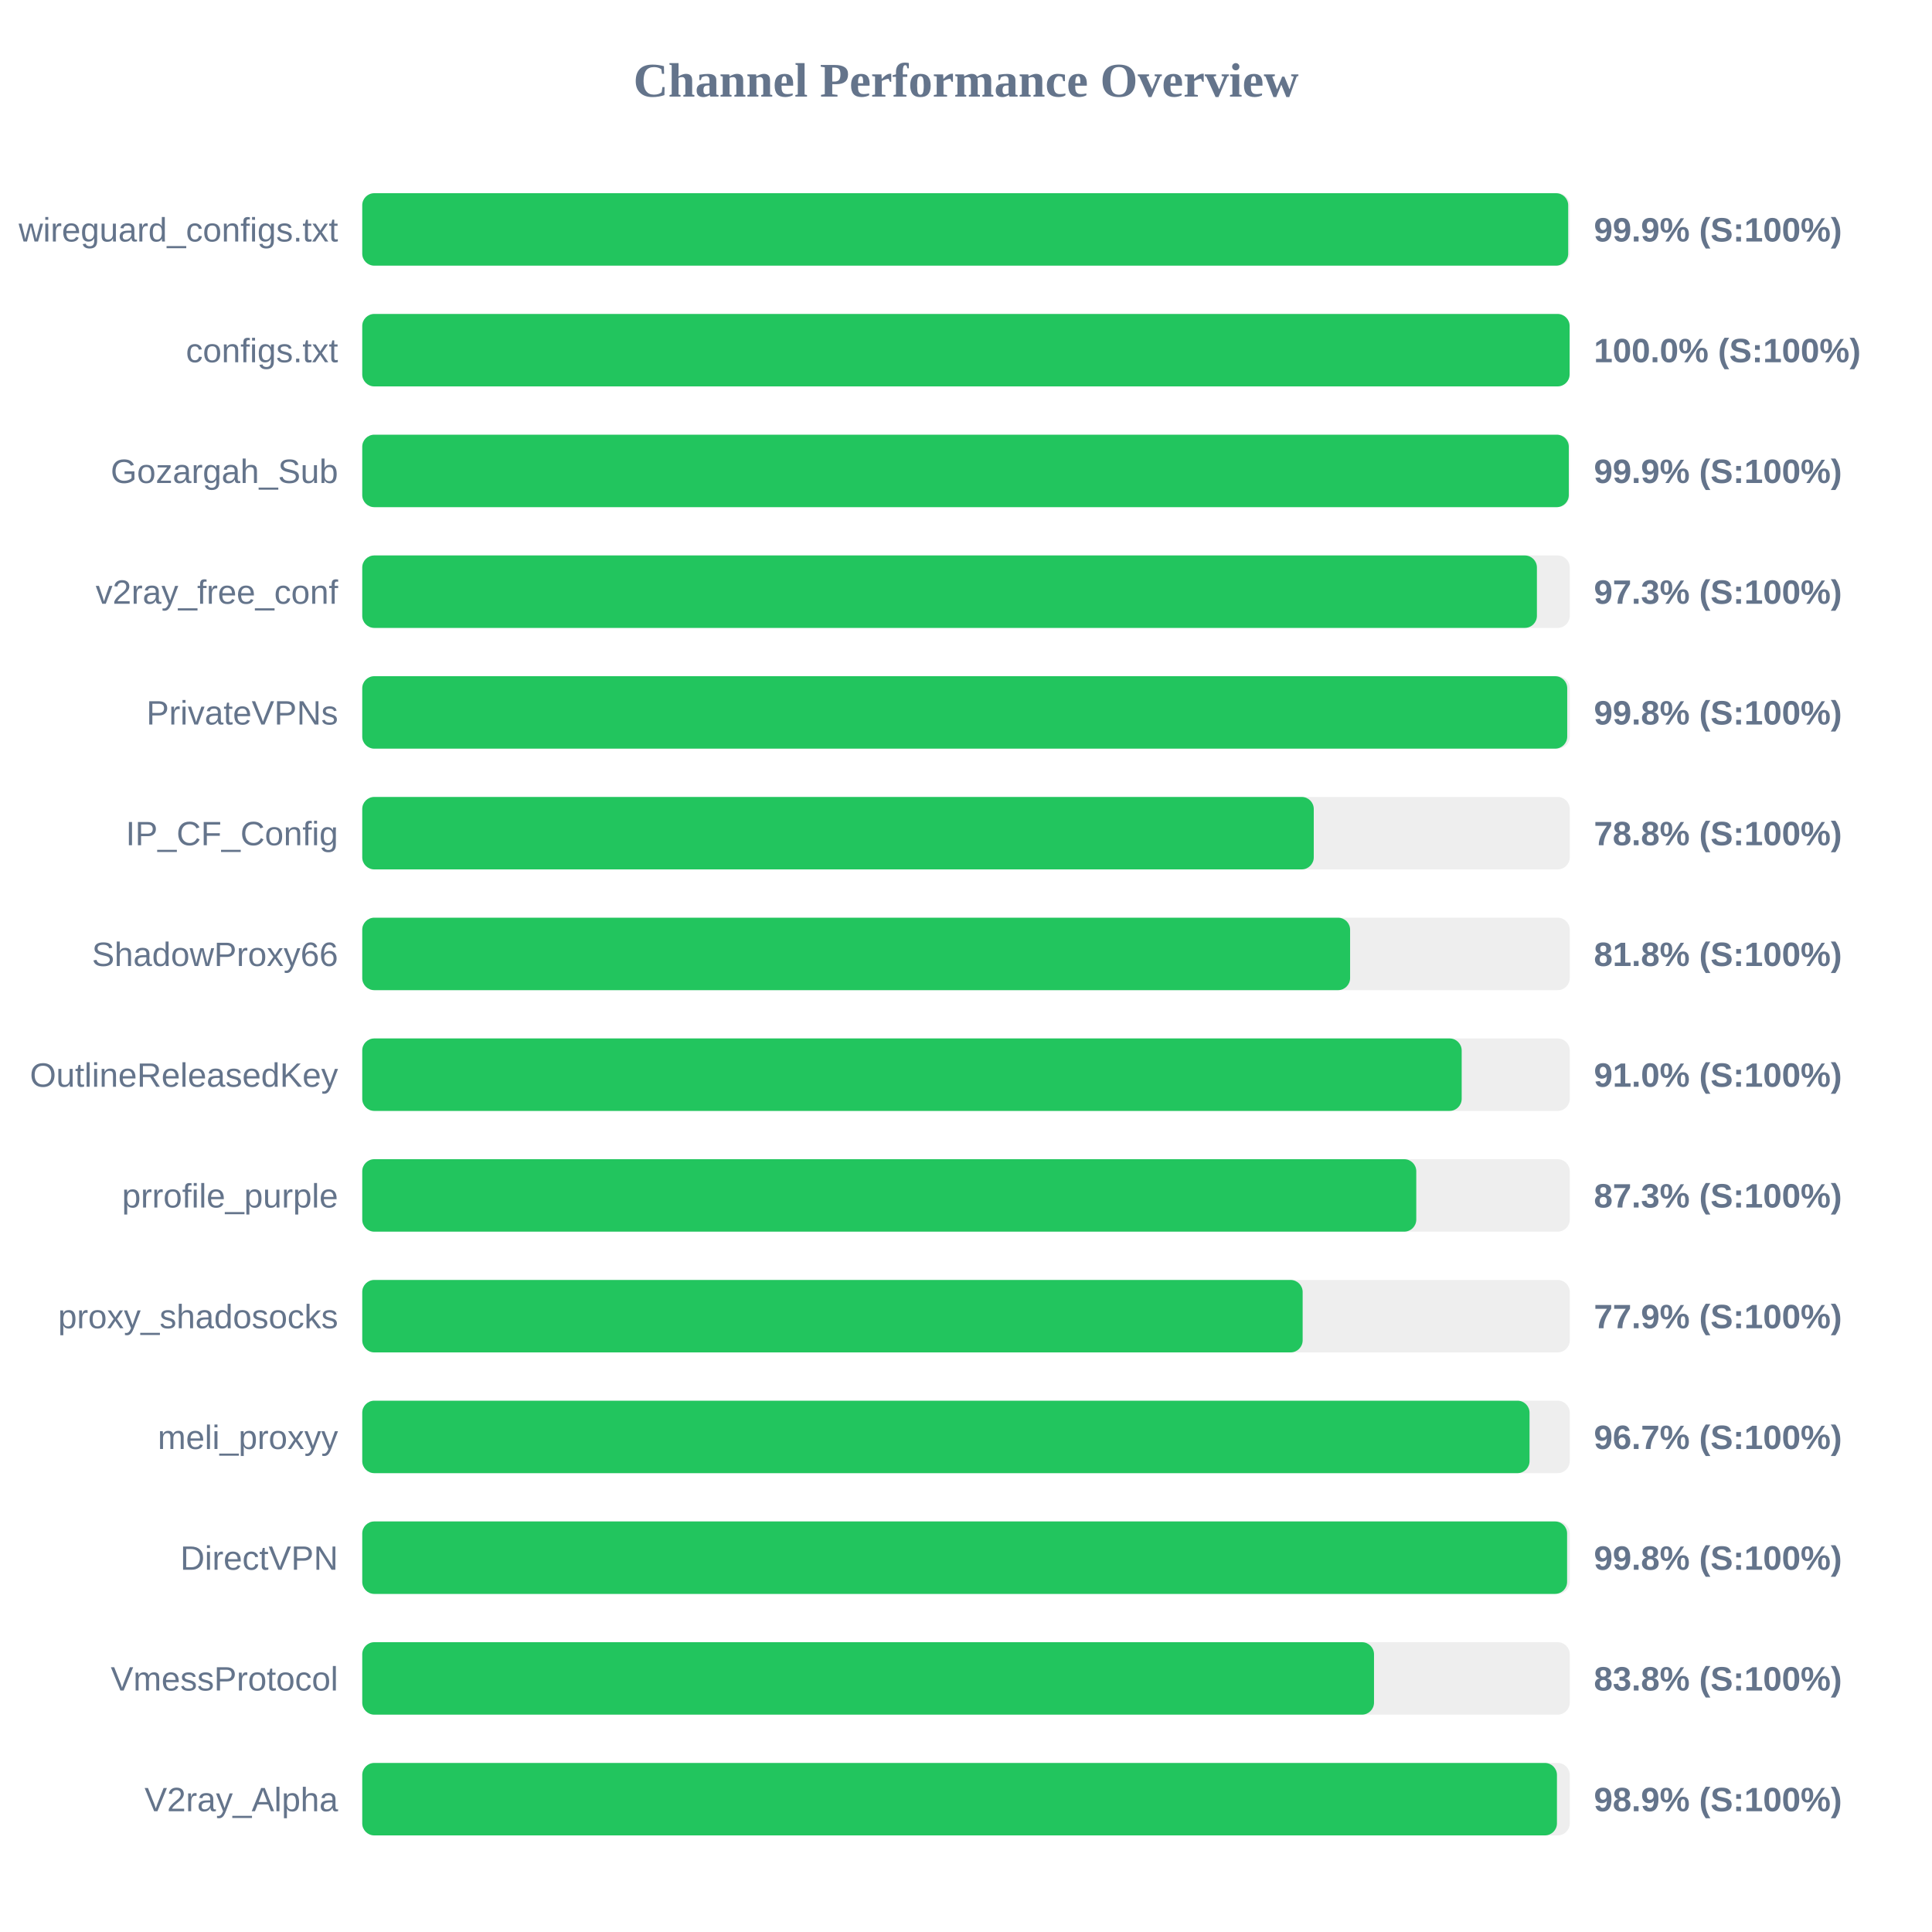
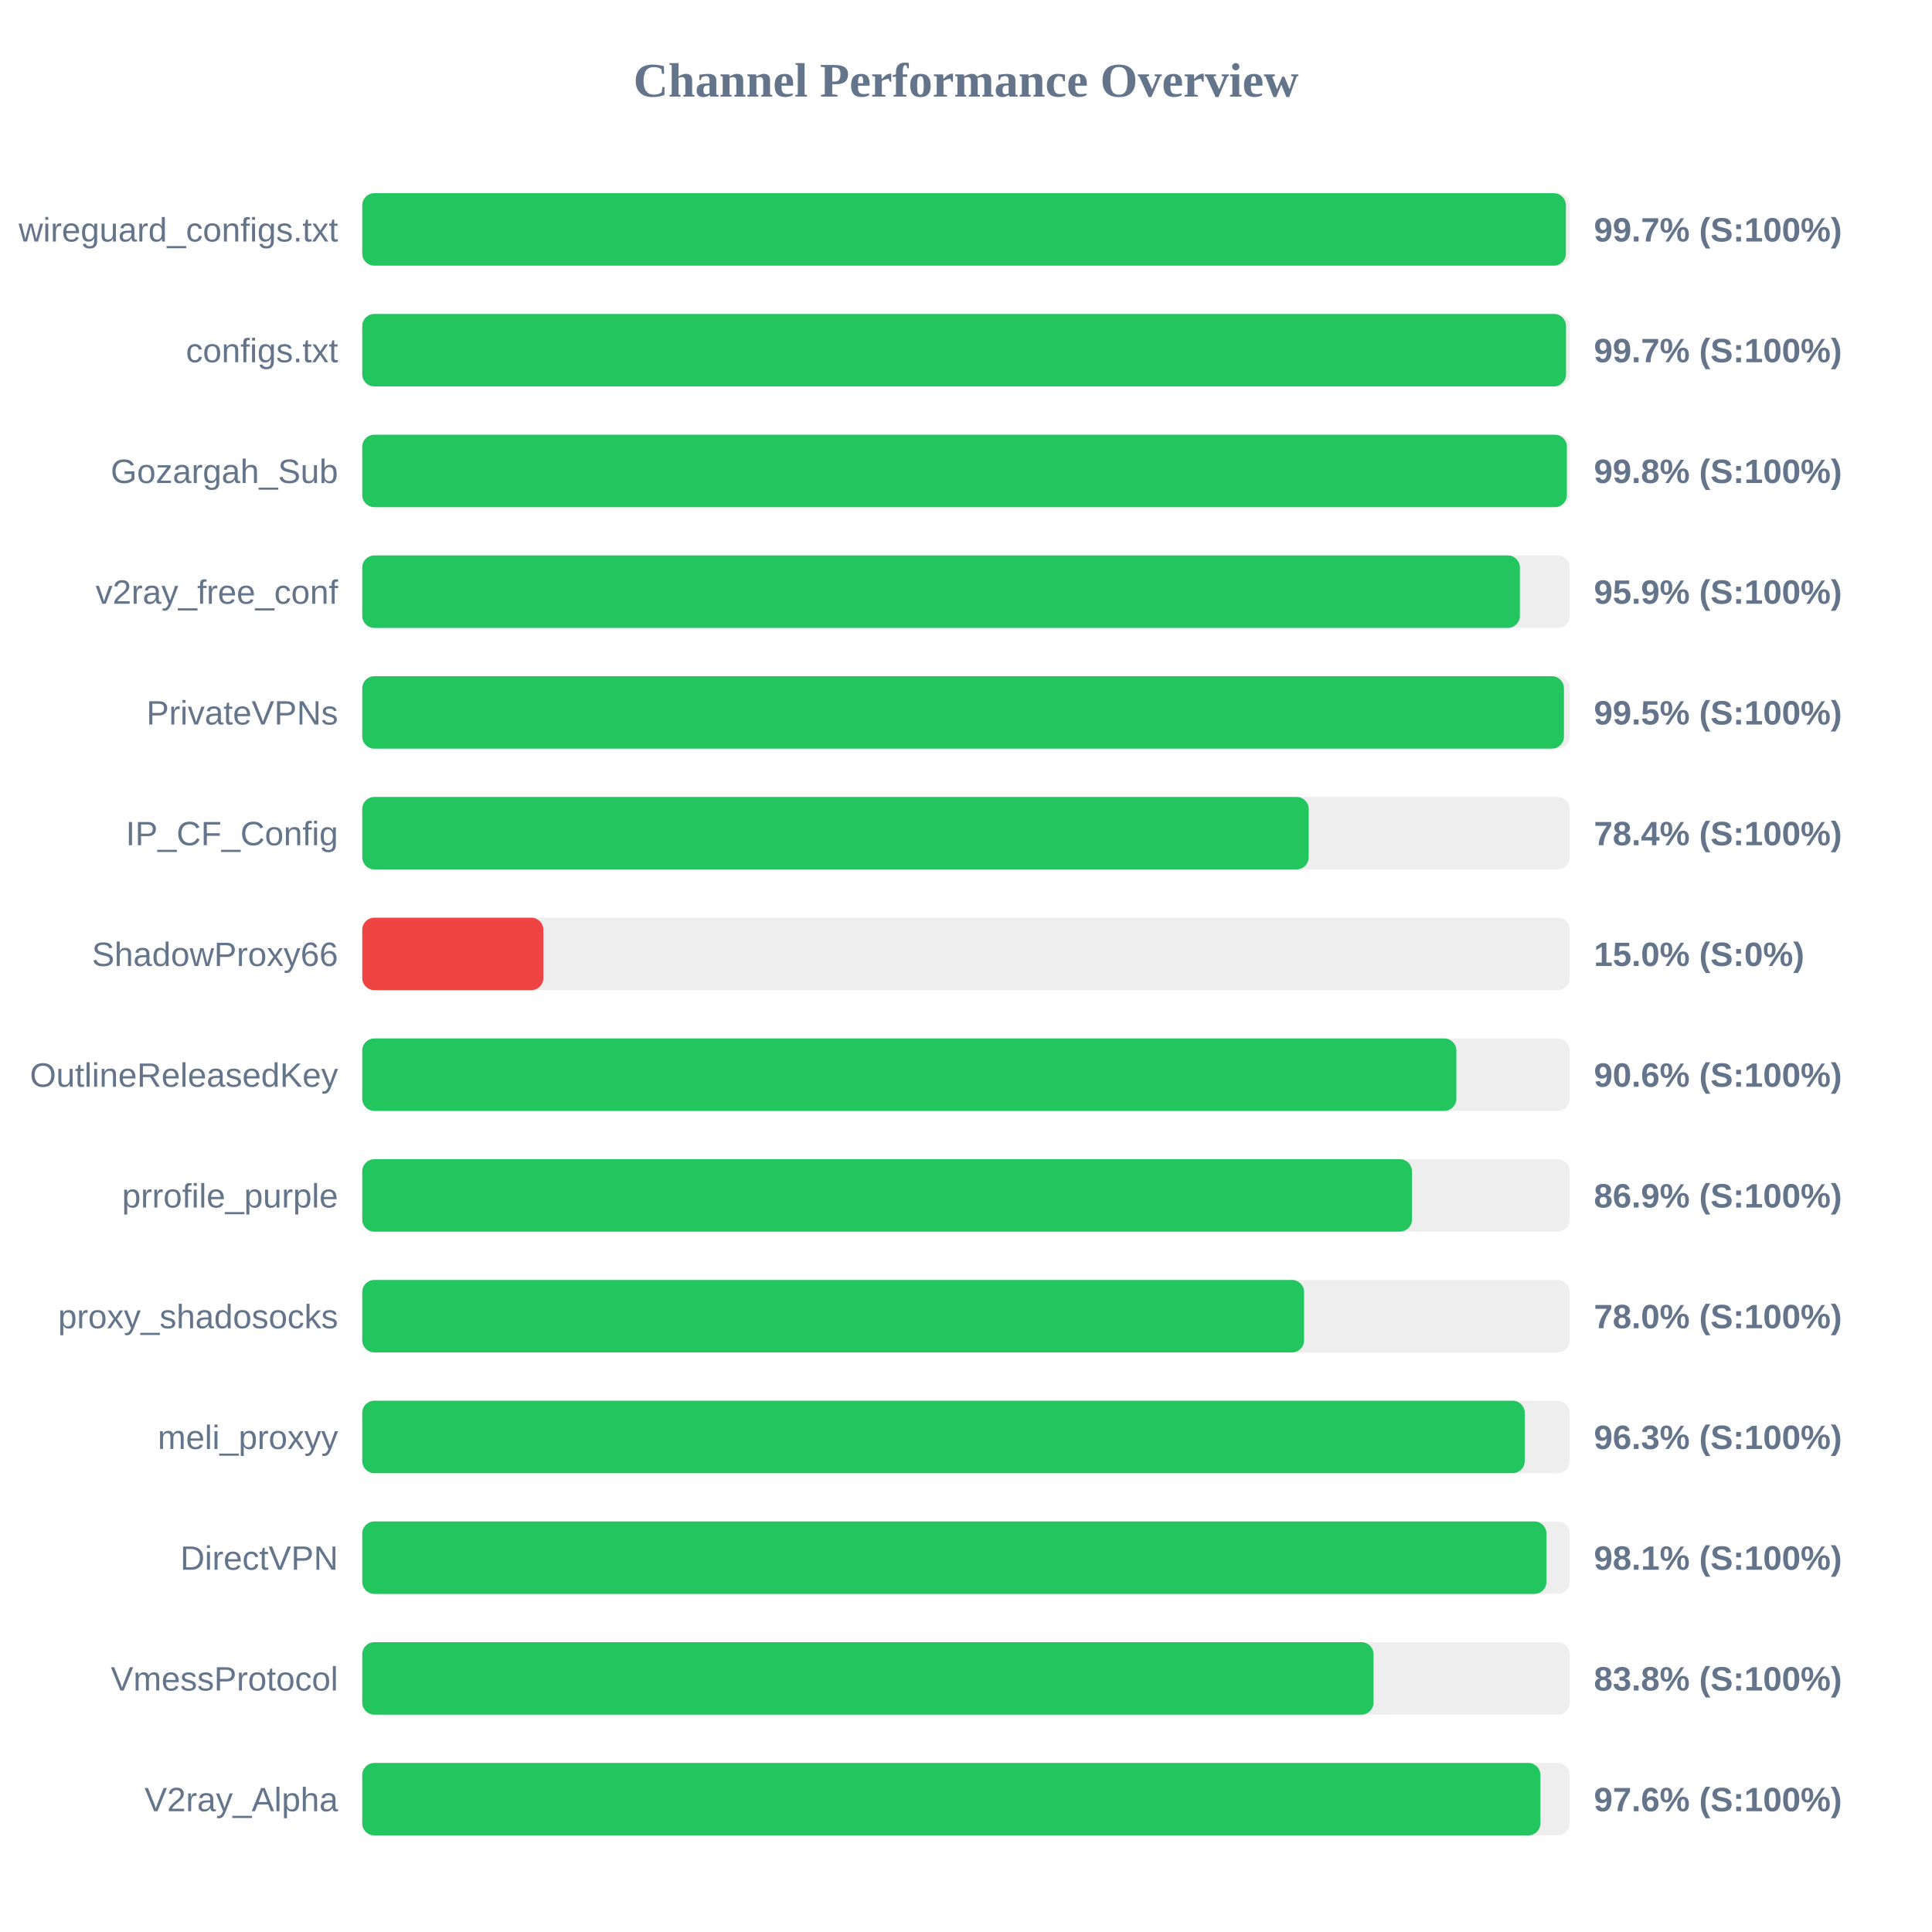
<svg xmlns="http://www.w3.org/2000/svg" width="800" height="800" version="1.1">
  <style>
        .row { font: 14px Arial; fill: #64748b; }
        .score { font: bold 14px Arial; fill: #64748b; }
    </style>
  <text x="400" y="40" text-anchor="middle" font-size="20px" font-weight="bold" fill="#64748b">Channel Performance Overview</text>
  <rect x="150" y="80" width="500" height="30" fill="#eee" rx="5" />
-   <rect x="150" y="80" width="499.35" height="30" fill="#22c55e" rx="5" />
+   <rect x="150" y="80" width="498.4" height="30" fill="#22c55e" rx="5" />
  <text x="140" y="100" text-anchor="end" class="row">wireguard_configs.txt</text>
-   <text x="660" y="100" text-anchor="start" class="score">99.9% (S:100%)</text>
+   <text x="660" y="100" text-anchor="start" class="score">99.7% (S:100%)</text>
  <rect x="150" y="130" width="500" height="30" fill="#eee" rx="5" />
-   <rect x="150" y="130" width="499.95" height="30" fill="#22c55e" rx="5" />
+   <rect x="150" y="130" width="498.45" height="30" fill="#22c55e" rx="5" />
  <text x="140" y="150" text-anchor="end" class="row">configs.txt</text>
-   <text x="660" y="150" text-anchor="start" class="score">100.0% (S:100%)</text>
+   <text x="660" y="150" text-anchor="start" class="score">99.7% (S:100%)</text>
  <rect x="150" y="180" width="500" height="30" fill="#eee" rx="5" />
-   <rect x="150" y="180" width="499.6" height="30" fill="#22c55e" rx="5" />
+   <rect x="150" y="180" width="498.8" height="30" fill="#22c55e" rx="5" />
  <text x="140" y="200" text-anchor="end" class="row">Gozargah_Sub</text>
-   <text x="660" y="200" text-anchor="start" class="score">99.9% (S:100%)</text>
+   <text x="660" y="200" text-anchor="start" class="score">99.8% (S:100%)</text>
  <rect x="150" y="230" width="500" height="30" fill="#eee" rx="5" />
-   <rect x="150" y="230" width="486.4" height="30" fill="#22c55e" rx="5" />
+   <rect x="150" y="230" width="479.35" height="30" fill="#22c55e" rx="5" />
  <text x="140" y="250" text-anchor="end" class="row">v2ray_free_conf</text>
-   <text x="660" y="250" text-anchor="start" class="score">97.3% (S:100%)</text>
+   <text x="660" y="250" text-anchor="start" class="score">95.9% (S:100%)</text>
  <rect x="150" y="280" width="500" height="30" fill="#eee" rx="5" />
-   <rect x="150" y="280" width="498.95" height="30" fill="#22c55e" rx="5" />
+   <rect x="150" y="280" width="497.6" height="30" fill="#22c55e" rx="5" />
  <text x="140" y="300" text-anchor="end" class="row">PrivateVPNs</text>
-   <text x="660" y="300" text-anchor="start" class="score">99.8% (S:100%)</text>
+   <text x="660" y="300" text-anchor="start" class="score">99.5% (S:100%)</text>
  <rect x="150" y="330" width="500" height="30" fill="#eee" rx="5" />
-   <rect x="150" y="330" width="394.0" height="30" fill="#22c55e" rx="5" />
+   <rect x="150" y="330" width="391.9" height="30" fill="#22c55e" rx="5" />
  <text x="140" y="350" text-anchor="end" class="row">IP_CF_Config</text>
-   <text x="660" y="350" text-anchor="start" class="score">78.8% (S:100%)</text>
+   <text x="660" y="350" text-anchor="start" class="score">78.4% (S:100%)</text>
  <rect x="150" y="380" width="500" height="30" fill="#eee" rx="5" />
-   <rect x="150" y="380" width="409.05" height="30" fill="#22c55e" rx="5" />
+   <rect x="150" y="380" width="75.0" height="30" fill="#ef4444" rx="5" />
  <text x="140" y="400" text-anchor="end" class="row">ShadowProxy66</text>
-   <text x="660" y="400" text-anchor="start" class="score">81.8% (S:100%)</text>
+   <text x="660" y="400" text-anchor="start" class="score">15.0% (S:0%)</text>
  <rect x="150" y="430" width="500" height="30" fill="#eee" rx="5" />
-   <rect x="150" y="430" width="455.25" height="30" fill="#22c55e" rx="5" />
+   <rect x="150" y="430" width="453.05" height="30" fill="#22c55e" rx="5" />
  <text x="140" y="450" text-anchor="end" class="row">OutlineReleasedKey</text>
-   <text x="660" y="450" text-anchor="start" class="score">91.0% (S:100%)</text>
+   <text x="660" y="450" text-anchor="start" class="score">90.6% (S:100%)</text>
  <rect x="150" y="480" width="500" height="30" fill="#eee" rx="5" />
-   <rect x="150" y="480" width="436.45" height="30" fill="#22c55e" rx="5" />
+   <rect x="150" y="480" width="434.65" height="30" fill="#22c55e" rx="5" />
  <text x="140" y="500" text-anchor="end" class="row">prrofile_purple</text>
-   <text x="660" y="500" text-anchor="start" class="score">87.3% (S:100%)</text>
+   <text x="660" y="500" text-anchor="start" class="score">86.9% (S:100%)</text>
  <rect x="150" y="530" width="500" height="30" fill="#eee" rx="5" />
-   <rect x="150" y="530" width="389.4" height="30" fill="#22c55e" rx="5" />
+   <rect x="150" y="530" width="390.0" height="30" fill="#22c55e" rx="5" />
  <text x="140" y="550" text-anchor="end" class="row">proxy_shadosocks</text>
-   <text x="660" y="550" text-anchor="start" class="score">77.9% (S:100%)</text>
+   <text x="660" y="550" text-anchor="start" class="score">78.0% (S:100%)</text>
  <rect x="150" y="580" width="500" height="30" fill="#eee" rx="5" />
-   <rect x="150" y="580" width="483.35" height="30" fill="#22c55e" rx="5" />
+   <rect x="150" y="580" width="481.35" height="30" fill="#22c55e" rx="5" />
  <text x="140" y="600" text-anchor="end" class="row">meli_proxyy</text>
-   <text x="660" y="600" text-anchor="start" class="score">96.7% (S:100%)</text>
+   <text x="660" y="600" text-anchor="start" class="score">96.3% (S:100%)</text>
  <rect x="150" y="630" width="500" height="30" fill="#eee" rx="5" />
-   <rect x="150" y="630" width="498.9" height="30" fill="#22c55e" rx="5" />
+   <rect x="150" y="630" width="490.35" height="30" fill="#22c55e" rx="5" />
  <text x="140" y="650" text-anchor="end" class="row">DirectVPN</text>
-   <text x="660" y="650" text-anchor="start" class="score">99.8% (S:100%)</text>
+   <text x="660" y="650" text-anchor="start" class="score">98.1% (S:100%)</text>
  <rect x="150" y="680" width="500" height="30" fill="#eee" rx="5" />
-   <rect x="150" y="680" width="418.95" height="30" fill="#22c55e" rx="5" />
+   <rect x="150" y="680" width="418.75" height="30" fill="#22c55e" rx="5" />
  <text x="140" y="700" text-anchor="end" class="row">VmessProtocol</text>
  <text x="660" y="700" text-anchor="start" class="score">83.8% (S:100%)</text>
  <rect x="150" y="730" width="500" height="30" fill="#eee" rx="5" />
-   <rect x="150" y="730" width="494.7" height="30" fill="#22c55e" rx="5" />
+   <rect x="150" y="730" width="487.85" height="30" fill="#22c55e" rx="5" />
  <text x="140" y="750" text-anchor="end" class="row">V2ray_Alpha</text>
-   <text x="660" y="750" text-anchor="start" class="score">98.9% (S:100%)</text>
+   <text x="660" y="750" text-anchor="start" class="score">97.6% (S:100%)</text>
</svg>
